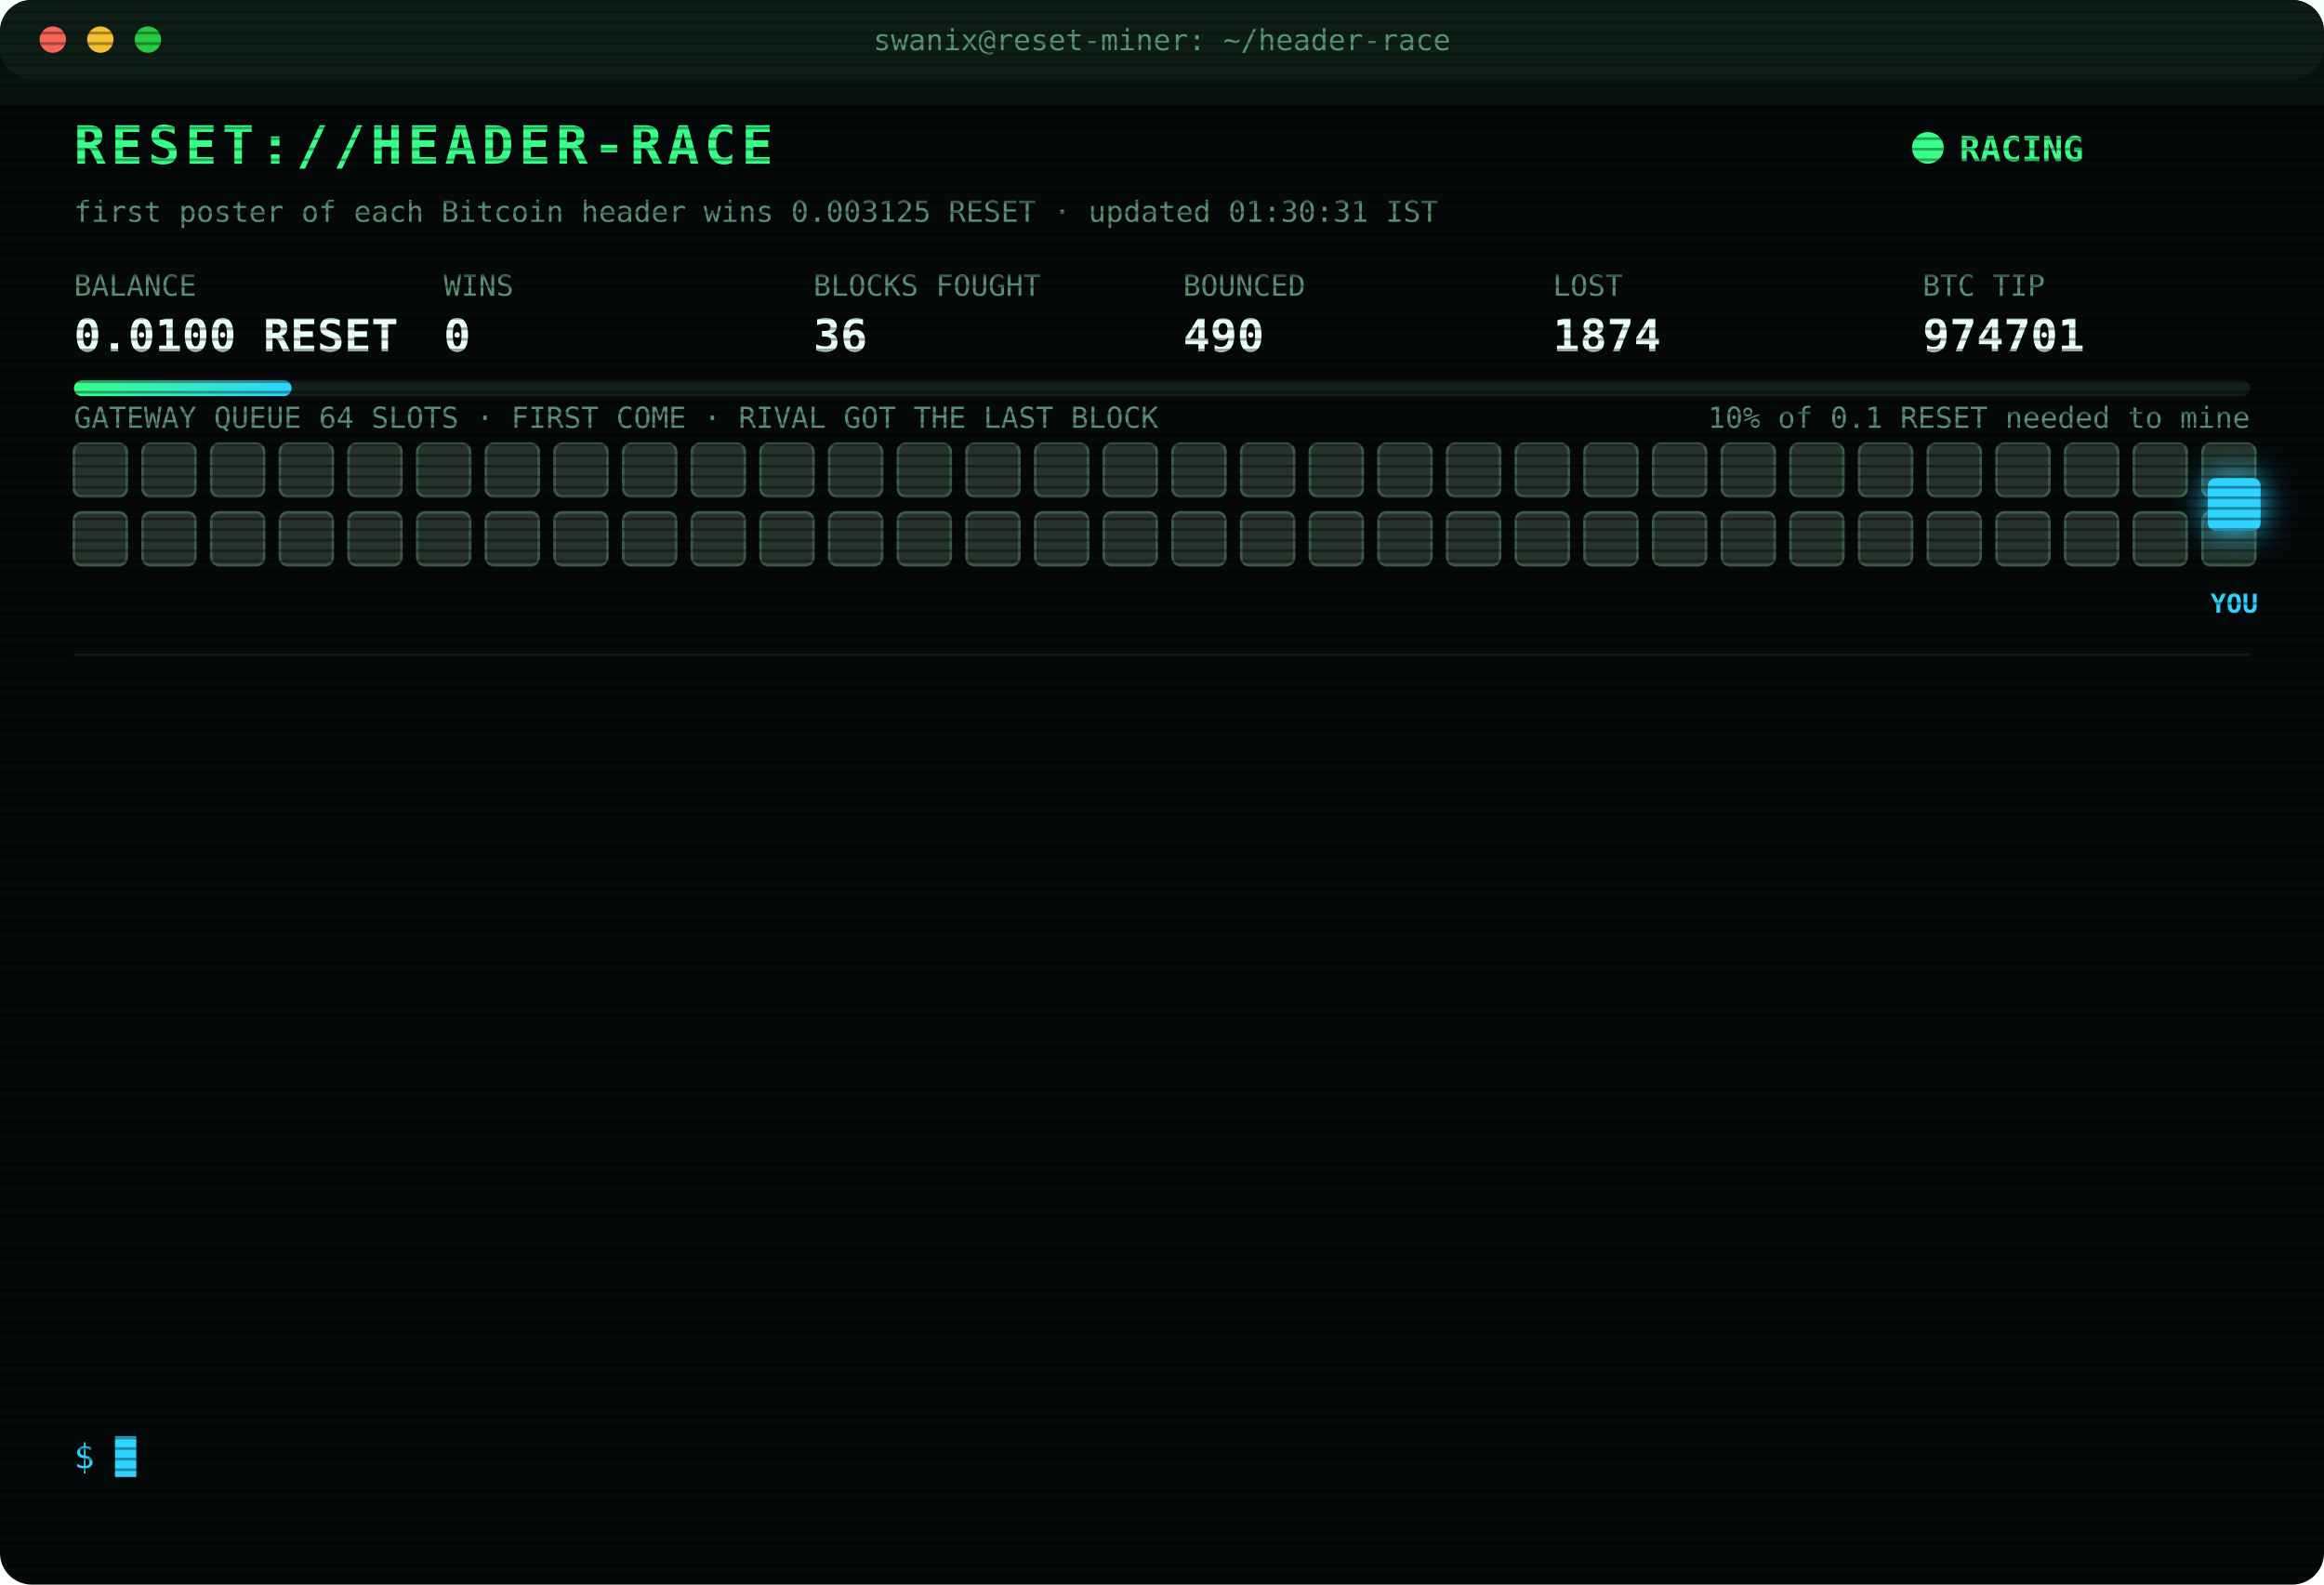
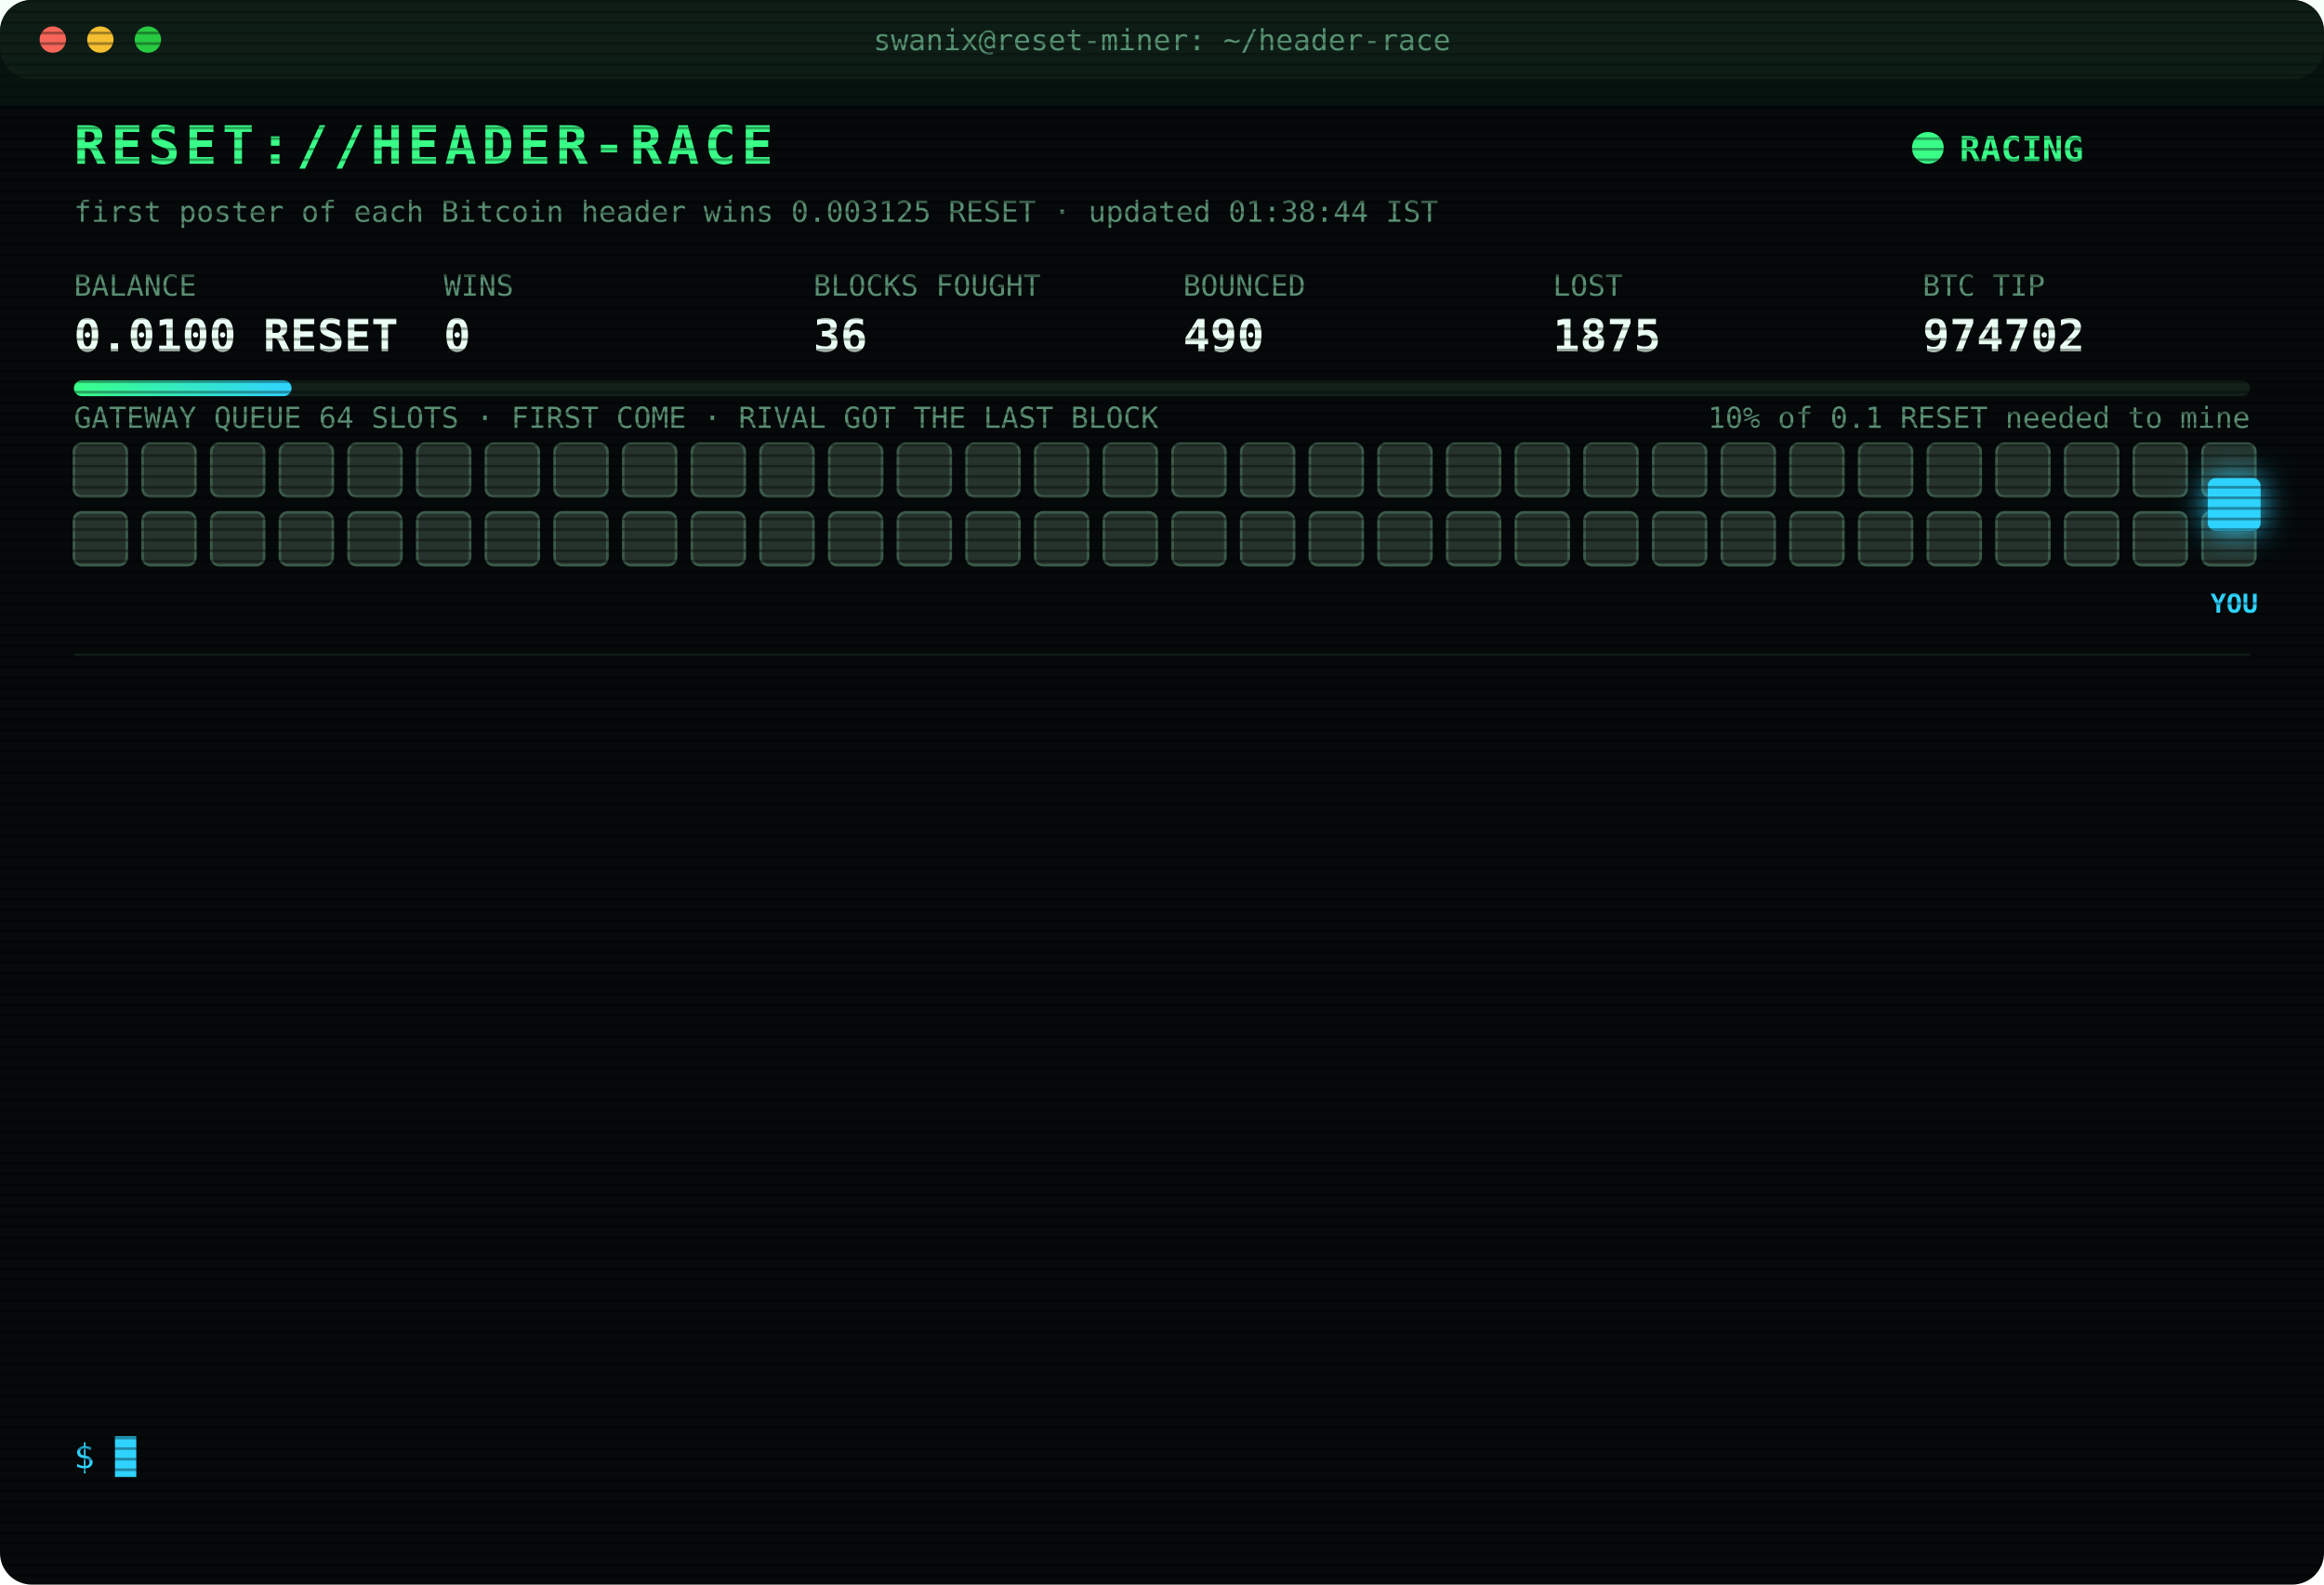
<svg xmlns="http://www.w3.org/2000/svg" width="880" height="600" viewBox="0 0 880 600" font-family="ui-monospace,SFMono-Regular,Menlo,Consolas,monospace">
  <style>
text{font-size:13px;fill:#7CFFB2}
.title{font-size:20px;font-weight:700;fill:#39FF88;letter-spacing:2px;animation:glitch 3s infinite steps(1)}
.sub{fill:#2fd3ff}.k{fill:#5a8f73;font-size:11px}.v{font-size:17px;font-weight:700;fill:#eafff3}
.ts{fill:#3f6b56}.boot{fill:#2fd3ff}.dim{fill:#5a8f73}.bad{fill:#ff4d6d}.warn{fill:#ffd23f}.mag{fill:#ff5cf0}.win{fill:#39FF88;font-weight:700}
.tag{font-size:10px;fill:#2fd3ff;font-weight:700}
.rival{fill:#26332c;stroke:#3c5a49;animation:jam 1.2s infinite alternate}
.idle{fill:#141c18;stroke:#22302a;animation:breathe 4s infinite}
.me{fill:#2fd3ff;filter:drop-shadow(0 0 6px #2fd3ff)}
.hover{animation:nudge 1.1s infinite ease-in-out}.bounce{animation:kick 1.4s infinite}
.ln{opacity:0;animation:in .4s forwards}
.cur{animation:blink 1s infinite steps(1)}
.scan{animation:scan 6s infinite linear}
.led{animation:blink 1.4s infinite}
@keyframes in{from{opacity:0;transform:translateX(-6px)}to{opacity:1;transform:none}}
@keyframes blink{50%{opacity:0}}
@keyframes jam{to{fill:#33463b}}
@keyframes breathe{50%{opacity:.4}}
@keyframes nudge{50%{transform:translateX(-10px)}}
@keyframes kick{0%,100%{transform:none}30%{transform:translateX(-14px)}55%{transform:translateX(10px) translateY(-6px)}}
@keyframes glitch{0%,92%{transform:none}93%{transform:translateX(2px);fill:#ff4d6d}95%{transform:translateX(-2px);fill:#2fd3ff}97%{transform:none}}
@keyframes scan{from{transform:translateY(-40px)}to{transform:translateY(600px)}}
</style>
  <defs>
    <pattern id="sl" width="4" height="4" patternUnits="userSpaceOnUse">
      <rect width="4" height="1" fill="#000" opacity=".35" />
    </pattern>
    <linearGradient id="bar">
      <stop offset="0" stop-color="#39FF88" />
      <stop offset="1" stop-color="#2fd3ff" />
    </linearGradient>
  </defs>
  <rect width="880" height="600" rx="12" fill="#05090a" />
  <rect width="880" height="30" rx="12" fill="#0d1512" />
  <circle cx="20" cy="15" r="5" fill="#ff5f57" />
  <circle cx="38" cy="15" r="5" fill="#febc2e" />
  <circle cx="56" cy="15" r="5" fill="#28c840" />
  <text x="440" y="19" text-anchor="middle" class="k">swanix@reset-miner: ~/header-race</text>
  <text x="28" y="62" class="title">RESET://HEADER-RACE</text>
  <circle class="led" cx="730" cy="56" r="6" fill="#39FF88" />
  <text x="742" y="61" class="win">RACING</text>
-   <text x="28" y="84" class="k">first poster of each Bitcoin header wins 0.003125 RESET · updated 01:30:31 IST</text>
+   <text x="28" y="84" class="k">first poster of each Bitcoin header wins 0.003125 RESET · updated 01:38:44 IST</text>
  <text x="28" y="112" class="k">BALANCE</text>
  <text x="28" y="133" class="v">0.0100 RESET</text>
  <text x="168" y="112" class="k">WINS</text>
  <text x="168" y="133" class="v">0</text>
  <text x="308" y="112" class="k">BLOCKS FOUGHT</text>
  <text x="308" y="133" class="v">36</text>
  <text x="448" y="112" class="k">BOUNCED</text>
  <text x="448" y="133" class="v">490</text>
  <text x="588" y="112" class="k">LOST</text>
-   <text x="588" y="133" class="v">1874</text>
+   <text x="588" y="133" class="v">1875</text>
  <text x="728" y="112" class="k">BTC TIP</text>
-   <text x="728" y="133" class="v">974701</text>
+   <text x="728" y="133" class="v">974702</text>
  <rect x="28" y="144" width="824" height="6" rx="3" fill="#13201a" />
  <rect x="28" y="144" width="82.4" height="6" rx="3" fill="url(#bar)" />
  <text x="852" y="162" text-anchor="end" class="k">10% of 0.1 RESET needed to mine</text>
  <text x="28" y="162" class="k">GATEWAY QUEUE 64 SLOTS · FIRST COME · RIVAL GOT THE LAST BLOCK</text>
  <rect class="rival" x="28" y="168" width="20" height="20" rx="3" style="animation-delay:0.00s" />
  <rect class="rival" x="54" y="168" width="20" height="20" rx="3" style="animation-delay:0.05s" />
  <rect class="rival" x="80" y="168" width="20" height="20" rx="3" style="animation-delay:0.10s" />
  <rect class="rival" x="106" y="168" width="20" height="20" rx="3" style="animation-delay:0.15s" />
  <rect class="rival" x="132" y="168" width="20" height="20" rx="3" style="animation-delay:0.20s" />
  <rect class="rival" x="158" y="168" width="20" height="20" rx="3" style="animation-delay:0.25s" />
  <rect class="rival" x="184" y="168" width="20" height="20" rx="3" style="animation-delay:0.30s" />
  <rect class="rival" x="210" y="168" width="20" height="20" rx="3" style="animation-delay:0.35s" />
  <rect class="rival" x="236" y="168" width="20" height="20" rx="3" style="animation-delay:0.40s" />
  <rect class="rival" x="262" y="168" width="20" height="20" rx="3" style="animation-delay:0.45s" />
  <rect class="rival" x="288" y="168" width="20" height="20" rx="3" style="animation-delay:0.50s" />
  <rect class="rival" x="314" y="168" width="20" height="20" rx="3" style="animation-delay:0.55s" />
  <rect class="rival" x="340" y="168" width="20" height="20" rx="3" style="animation-delay:0.60s" />
  <rect class="rival" x="366" y="168" width="20" height="20" rx="3" style="animation-delay:0.65s" />
  <rect class="rival" x="392" y="168" width="20" height="20" rx="3" style="animation-delay:0.70s" />
  <rect class="rival" x="418" y="168" width="20" height="20" rx="3" style="animation-delay:0.75s" />
  <rect class="rival" x="444" y="168" width="20" height="20" rx="3" style="animation-delay:0.80s" />
  <rect class="rival" x="470" y="168" width="20" height="20" rx="3" style="animation-delay:0.85s" />
  <rect class="rival" x="496" y="168" width="20" height="20" rx="3" style="animation-delay:0.90s" />
  <rect class="rival" x="522" y="168" width="20" height="20" rx="3" style="animation-delay:0.95s" />
  <rect class="rival" x="548" y="168" width="20" height="20" rx="3" style="animation-delay:1.00s" />
  <rect class="rival" x="574" y="168" width="20" height="20" rx="3" style="animation-delay:1.05s" />
  <rect class="rival" x="600" y="168" width="20" height="20" rx="3" style="animation-delay:1.10s" />
  <rect class="rival" x="626" y="168" width="20" height="20" rx="3" style="animation-delay:1.15s" />
  <rect class="rival" x="652" y="168" width="20" height="20" rx="3" style="animation-delay:1.20s" />
  <rect class="rival" x="678" y="168" width="20" height="20" rx="3" style="animation-delay:1.25s" />
  <rect class="rival" x="704" y="168" width="20" height="20" rx="3" style="animation-delay:1.30s" />
  <rect class="rival" x="730" y="168" width="20" height="20" rx="3" style="animation-delay:1.35s" />
  <rect class="rival" x="756" y="168" width="20" height="20" rx="3" style="animation-delay:1.40s" />
  <rect class="rival" x="782" y="168" width="20" height="20" rx="3" style="animation-delay:1.45s" />
  <rect class="rival" x="808" y="168" width="20" height="20" rx="3" style="animation-delay:1.50s" />
  <rect class="rival" x="834" y="168" width="20" height="20" rx="3" style="animation-delay:1.55s" />
  <rect class="rival" x="28" y="194" width="20" height="20" rx="3" style="animation-delay:1.60s" />
  <rect class="rival" x="54" y="194" width="20" height="20" rx="3" style="animation-delay:1.65s" />
  <rect class="rival" x="80" y="194" width="20" height="20" rx="3" style="animation-delay:1.70s" />
  <rect class="rival" x="106" y="194" width="20" height="20" rx="3" style="animation-delay:1.75s" />
  <rect class="rival" x="132" y="194" width="20" height="20" rx="3" style="animation-delay:1.80s" />
  <rect class="rival" x="158" y="194" width="20" height="20" rx="3" style="animation-delay:1.85s" />
  <rect class="rival" x="184" y="194" width="20" height="20" rx="3" style="animation-delay:1.90s" />
  <rect class="rival" x="210" y="194" width="20" height="20" rx="3" style="animation-delay:1.95s" />
  <rect class="rival" x="236" y="194" width="20" height="20" rx="3" style="animation-delay:2.00s" />
  <rect class="rival" x="262" y="194" width="20" height="20" rx="3" style="animation-delay:2.05s" />
  <rect class="rival" x="288" y="194" width="20" height="20" rx="3" style="animation-delay:2.10s" />
  <rect class="rival" x="314" y="194" width="20" height="20" rx="3" style="animation-delay:2.15s" />
  <rect class="rival" x="340" y="194" width="20" height="20" rx="3" style="animation-delay:2.20s" />
  <rect class="rival" x="366" y="194" width="20" height="20" rx="3" style="animation-delay:2.25s" />
  <rect class="rival" x="392" y="194" width="20" height="20" rx="3" style="animation-delay:2.30s" />
  <rect class="rival" x="418" y="194" width="20" height="20" rx="3" style="animation-delay:2.35s" />
  <rect class="rival" x="444" y="194" width="20" height="20" rx="3" style="animation-delay:2.40s" />
  <rect class="rival" x="470" y="194" width="20" height="20" rx="3" style="animation-delay:2.45s" />
  <rect class="rival" x="496" y="194" width="20" height="20" rx="3" style="animation-delay:2.50s" />
  <rect class="rival" x="522" y="194" width="20" height="20" rx="3" style="animation-delay:2.55s" />
  <rect class="rival" x="548" y="194" width="20" height="20" rx="3" style="animation-delay:2.60s" />
  <rect class="rival" x="574" y="194" width="20" height="20" rx="3" style="animation-delay:2.65s" />
  <rect class="rival" x="600" y="194" width="20" height="20" rx="3" style="animation-delay:2.70s" />
  <rect class="rival" x="626" y="194" width="20" height="20" rx="3" style="animation-delay:2.75s" />
  <rect class="rival" x="652" y="194" width="20" height="20" rx="3" style="animation-delay:2.80s" />
  <rect class="rival" x="678" y="194" width="20" height="20" rx="3" style="animation-delay:2.85s" />
  <rect class="rival" x="704" y="194" width="20" height="20" rx="3" style="animation-delay:2.90s" />
  <rect class="rival" x="730" y="194" width="20" height="20" rx="3" style="animation-delay:2.95s" />
  <rect class="rival" x="756" y="194" width="20" height="20" rx="3" style="animation-delay:3.00s" />
  <rect class="rival" x="782" y="194" width="20" height="20" rx="3" style="animation-delay:3.05s" />
  <rect class="rival" x="808" y="194" width="20" height="20" rx="3" style="animation-delay:3.10s" />
  <rect class="rival" x="834" y="194" width="20" height="20" rx="3" style="animation-delay:3.15s" />
  <g class="hover">
    <rect class="me" x="836" y="181" width="20" height="20" rx="3" />
    <text class="tag" x="846" y="232" text-anchor="middle">YOU</text>
  </g>
  <line x1="28" x2="852" y1="248" y2="248" stroke="#13201a" />
  <g class="ln" style="animation-delay:0.40s">
-     <text x="28" y="270" class="ts">00:09:29</text>
-     <text x="104" y="270" class="bad">[LOST] #974689 taken by a rival miner</text>
+     <text x="28" y="270" class="ts">00:11:40</text>
+     <text x="104" y="270" class="bad">[LOST] #974690 taken by a rival miner</text>
  </g>
  <g class="ln" style="animation-delay:0.65s">
-     <text x="28" y="292" class="ts">00:11:40</text>
-     <text x="104" y="292" class="bad">[LOST] #974690 taken by a rival miner</text>
+     <text x="28" y="292" class="ts">00:14:20</text>
+     <text x="104" y="292" class="bad">[LOST] #974691 taken by a rival miner</text>
  </g>
  <g class="ln" style="animation-delay:0.90s">
-     <text x="28" y="314" class="ts">00:14:20</text>
-     <text x="104" y="314" class="bad">[LOST] #974691 taken by a rival miner</text>
+     <text x="28" y="314" class="ts">00:14:54</text>
+     <text x="104" y="314" class="bad">[LOST] #974692 taken by a rival miner</text>
  </g>
  <g class="ln" style="animation-delay:1.15s">
-     <text x="28" y="336" class="ts">00:14:54</text>
-     <text x="104" y="336" class="bad">[LOST] #974692 taken by a rival miner</text>
+     <text x="28" y="336" class="ts">00:24:03</text>
+     <text x="104" y="336" class="warn">[QUEUE FULL] #974694 bounced 64/64 · retry 1.7s · 1984ms</text>
  </g>
  <g class="ln" style="animation-delay:1.40s">
    <text x="28" y="358" class="ts">00:24:03</text>
-     <text x="104" y="358" class="warn">[QUEUE FULL] #974694 bounced 64/64 · retry 1.7s · 1984ms</text>
+     <text x="104" y="358" class="bad">[LOST] #974693 taken by a rival miner</text>
  </g>
  <g class="ln" style="animation-delay:1.65s">
-     <text x="28" y="380" class="ts">00:24:03</text>
-     <text x="104" y="380" class="bad">[LOST] #974693 taken by a rival miner</text>
+     <text x="28" y="380" class="ts">00:24:37</text>
+     <text x="104" y="380" class="bad">[LOST] #974694 taken by a rival miner</text>
  </g>
  <g class="ln" style="animation-delay:1.90s">
-     <text x="28" y="402" class="ts">00:24:37</text>
-     <text x="104" y="402" class="bad">[LOST] #974694 taken by a rival miner</text>
+     <text x="28" y="402" class="ts">00:26:26</text>
+     <text x="104" y="402" class="bad">[LOST] #974695 taken by a rival miner</text>
  </g>
  <g class="ln" style="animation-delay:2.15s">
-     <text x="28" y="424" class="ts">00:26:26</text>
-     <text x="104" y="424" class="bad">[LOST] #974695 taken by a rival miner</text>
+     <text x="28" y="424" class="ts">00:44:58</text>
+     <text x="104" y="424" class="bad">[LOST] #974696 taken by a rival miner</text>
  </g>
  <g class="ln" style="animation-delay:2.40s">
-     <text x="28" y="446" class="ts">00:44:58</text>
-     <text x="104" y="446" class="bad">[LOST] #974696 taken by a rival miner</text>
+     <text x="28" y="446" class="ts">00:54:32</text>
+     <text x="104" y="446" class="bad">[LOST] #974697 taken by a rival miner</text>
  </g>
  <g class="ln" style="animation-delay:2.65s">
-     <text x="28" y="468" class="ts">00:54:32</text>
-     <text x="104" y="468" class="bad">[LOST] #974697 taken by a rival miner</text>
+     <text x="28" y="468" class="ts">00:55:45</text>
+     <text x="104" y="468" class="bad">[LOST] #974698 taken by a rival miner</text>
  </g>
  <g class="ln" style="animation-delay:2.90s">
-     <text x="28" y="490" class="ts">00:55:45</text>
-     <text x="104" y="490" class="bad">[LOST] #974698 taken by a rival miner</text>
+     <text x="28" y="490" class="ts">01:14:08</text>
+     <text x="104" y="490" class="bad">[LOST] #974699 taken by a rival miner</text>
  </g>
  <g class="ln" style="animation-delay:3.15s">
-     <text x="28" y="512" class="ts">01:14:08</text>
-     <text x="104" y="512" class="bad">[LOST] #974699 taken by a rival miner</text>
+     <text x="28" y="512" class="ts">01:19:47</text>
+     <text x="104" y="512" class="bad">[LOST] #974700 taken by a rival miner</text>
  </g>
  <g class="ln" style="animation-delay:3.40s">
-     <text x="28" y="534" class="ts">01:19:47</text>
-     <text x="104" y="534" class="bad">[LOST] #974700 taken by a rival miner</text>
+     <text x="28" y="534" class="ts">01:38:44</text>
+     <text x="104" y="534" class="bad">[LOST] #974702 taken by a rival miner</text>
  </g>
  <text x="28" y="556" class="sub">$ <tspan class="cur">█</tspan>
  </text>
  <rect width="880" height="600" rx="12" fill="url(#sl)" pointer-events="none" />
  <rect class="scan" width="880" height="40" fill="#39FF88" opacity=".04" />
</svg>
